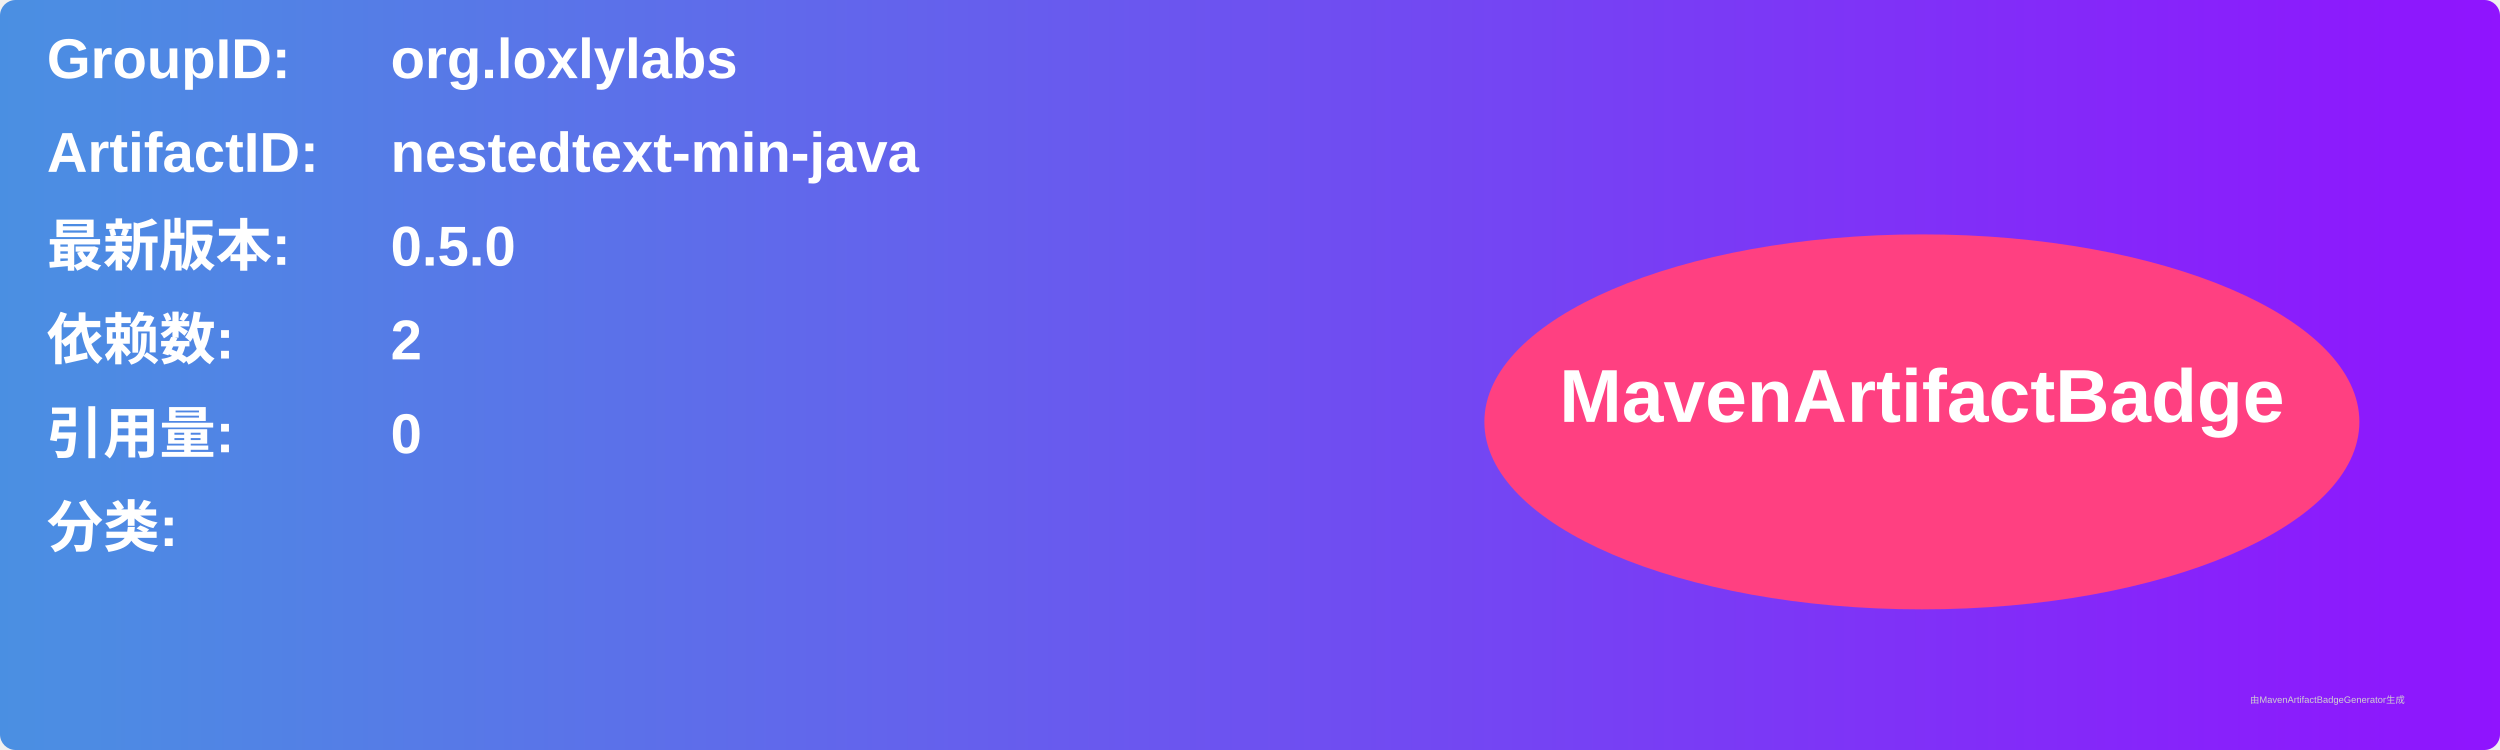
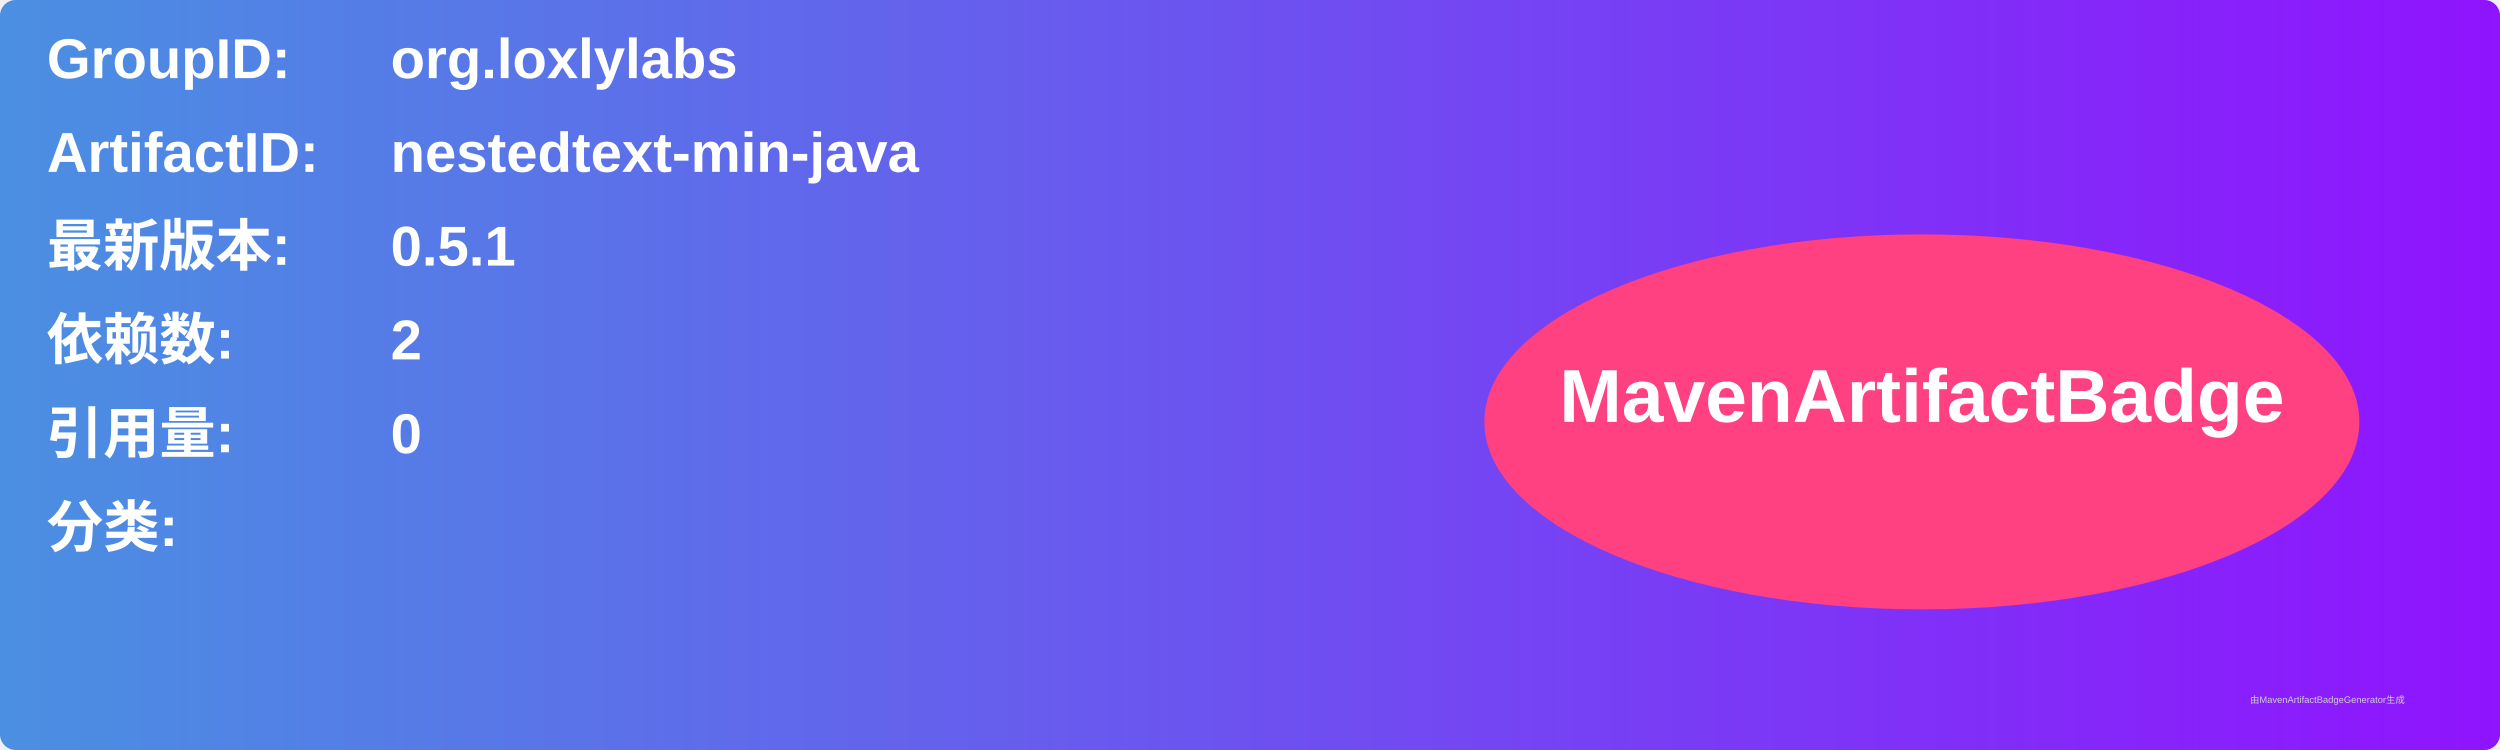
<svg xmlns="http://www.w3.org/2000/svg" width="800" height="240" viewBox="0 0 800 240">
  <linearGradient id="grad" x1="0%" y1="0%" x2="100%" y2="0%">
    <stop offset="0%" stop-color="#4a90e2" />
    <stop offset="100%" stop-color="#9013fe" />
  </linearGradient>
  <rect width="100%" height="100%" rx="5" ry="5" fill="url(#grad)" />
  <g transform="translate(15, 15)">
    <text x="0" y="10" font-family="Arial" font-size="18" fill="white" font-weight="bold" width="260">GroupID:</text>
    <text x="110" y="10" font-family="Arial" font-size="18" fill="white" font-weight="bold" width="460">org.loxlylabs</text>
    <text x="0" y="40" font-family="Arial" font-size="18" fill="white" font-weight="bold" width="260">ArtifactID:</text>
    <text x="110" y="40" font-family="Arial" font-size="18" fill="white" font-weight="bold" width="460">nestedtext-min-java</text>
    <text x="0" y="70" font-family="Arial" font-size="18" fill="white" font-weight="bold">最新版本:</text>
    <text x="110" y="70" font-family="Arial" font-size="18" fill="white" font-weight="bold">
-       <tspan font-weight="bold">0.5.0</tspan>
+       <tspan font-weight="bold">0.5.1</tspan>
    </text>
    <text x="0" y="100" font-family="Arial" font-size="18" fill="white" font-weight="bold">依赖数: </text>
    <text x="110" y="100" font-family="Arial" font-size="18" fill="white">
      <tspan font-weight="bold">2</tspan>
    </text>
    <text x="0" y="130" font-family="Arial" font-size="18" fill="white" font-weight="bold">引用量: </text>
    <text x="110" y="130" font-family="Arial" font-size="18" fill="white">
      <tspan font-weight="bold">0</tspan>
    </text>
    <text x="0" y="160" font-family="Arial" font-size="18" fill="white" font-weight="bold">分类:</text>
    <text x="10" y="190" font-family="Arial" font-size="10" fill="white">
      <tspan font-weight="bold" />
    </text>
    <ellipse cx="600" cy="120" rx="140" ry="60" fill="#ff4081" />
    <text x="600" y="120" text-anchor="middle" font-family="Arial" font-size="24" fill="white" font-weight="bold">MavenArtifactBadge</text>
  </g>
  <text x="720" y="225" font-family="Arial" font-size="3" fill="#d0d0d0">由MavenArtifactBadgeGenerator生成</text>
</svg>
